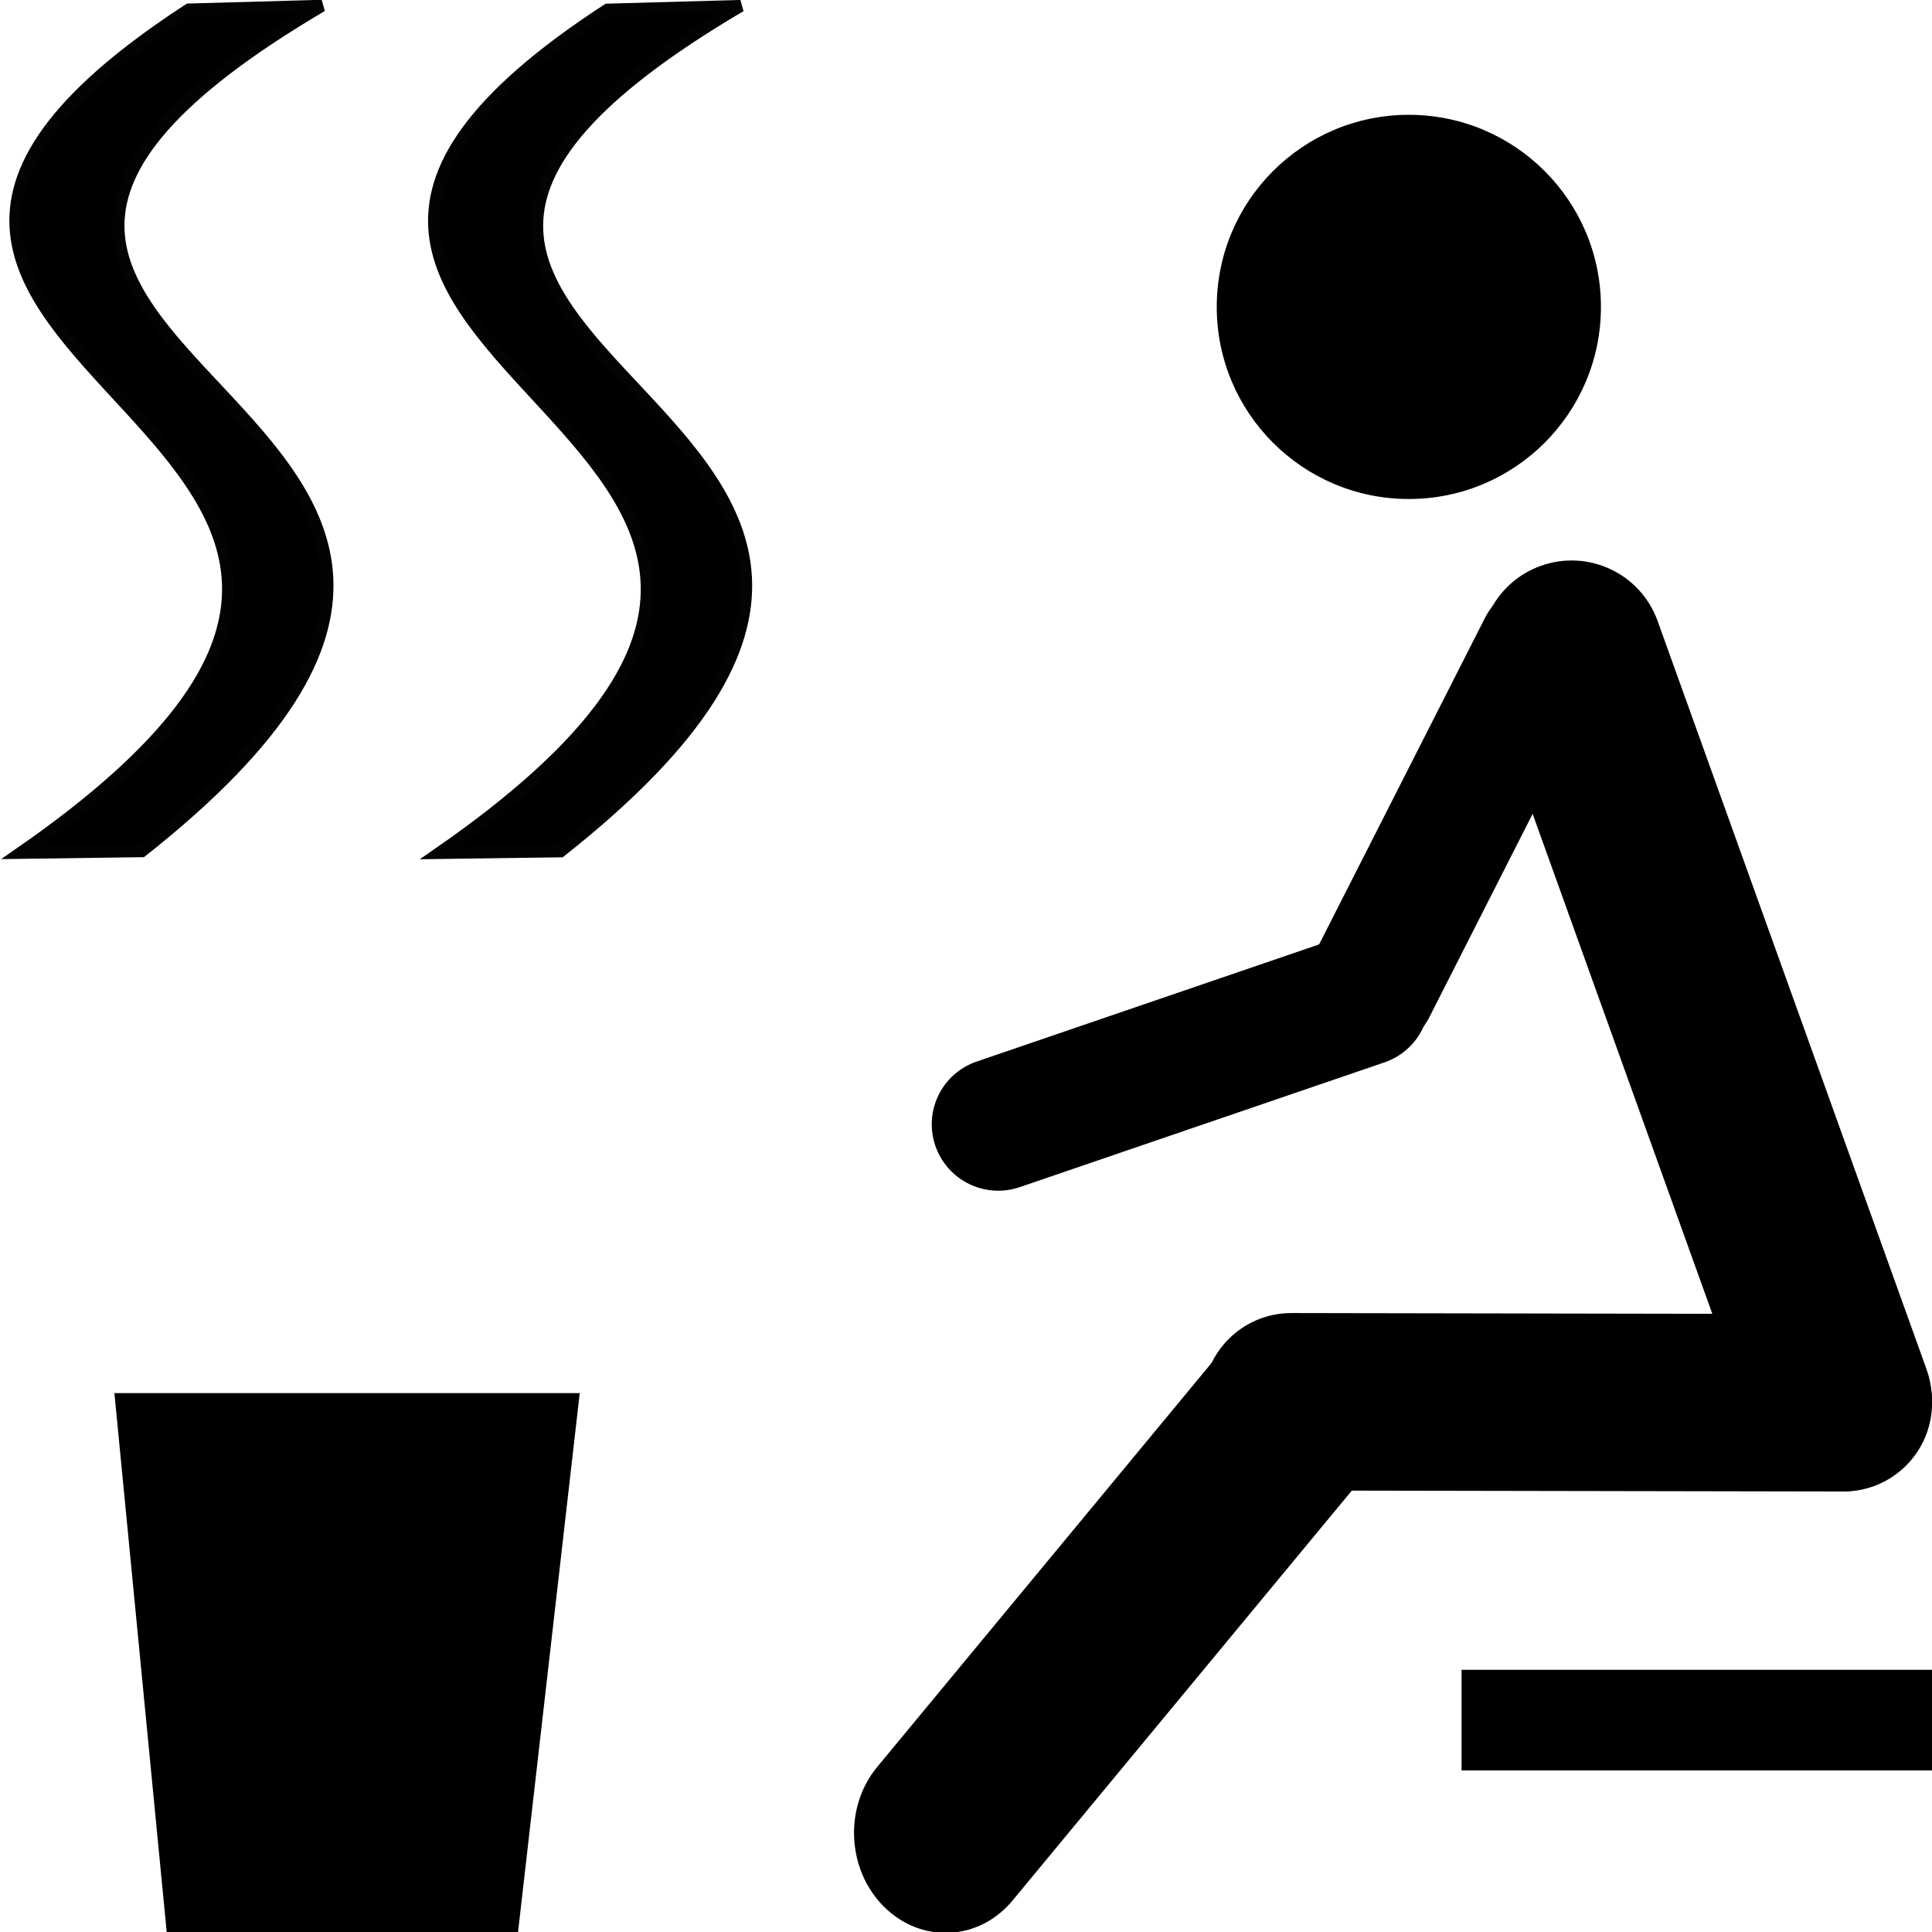
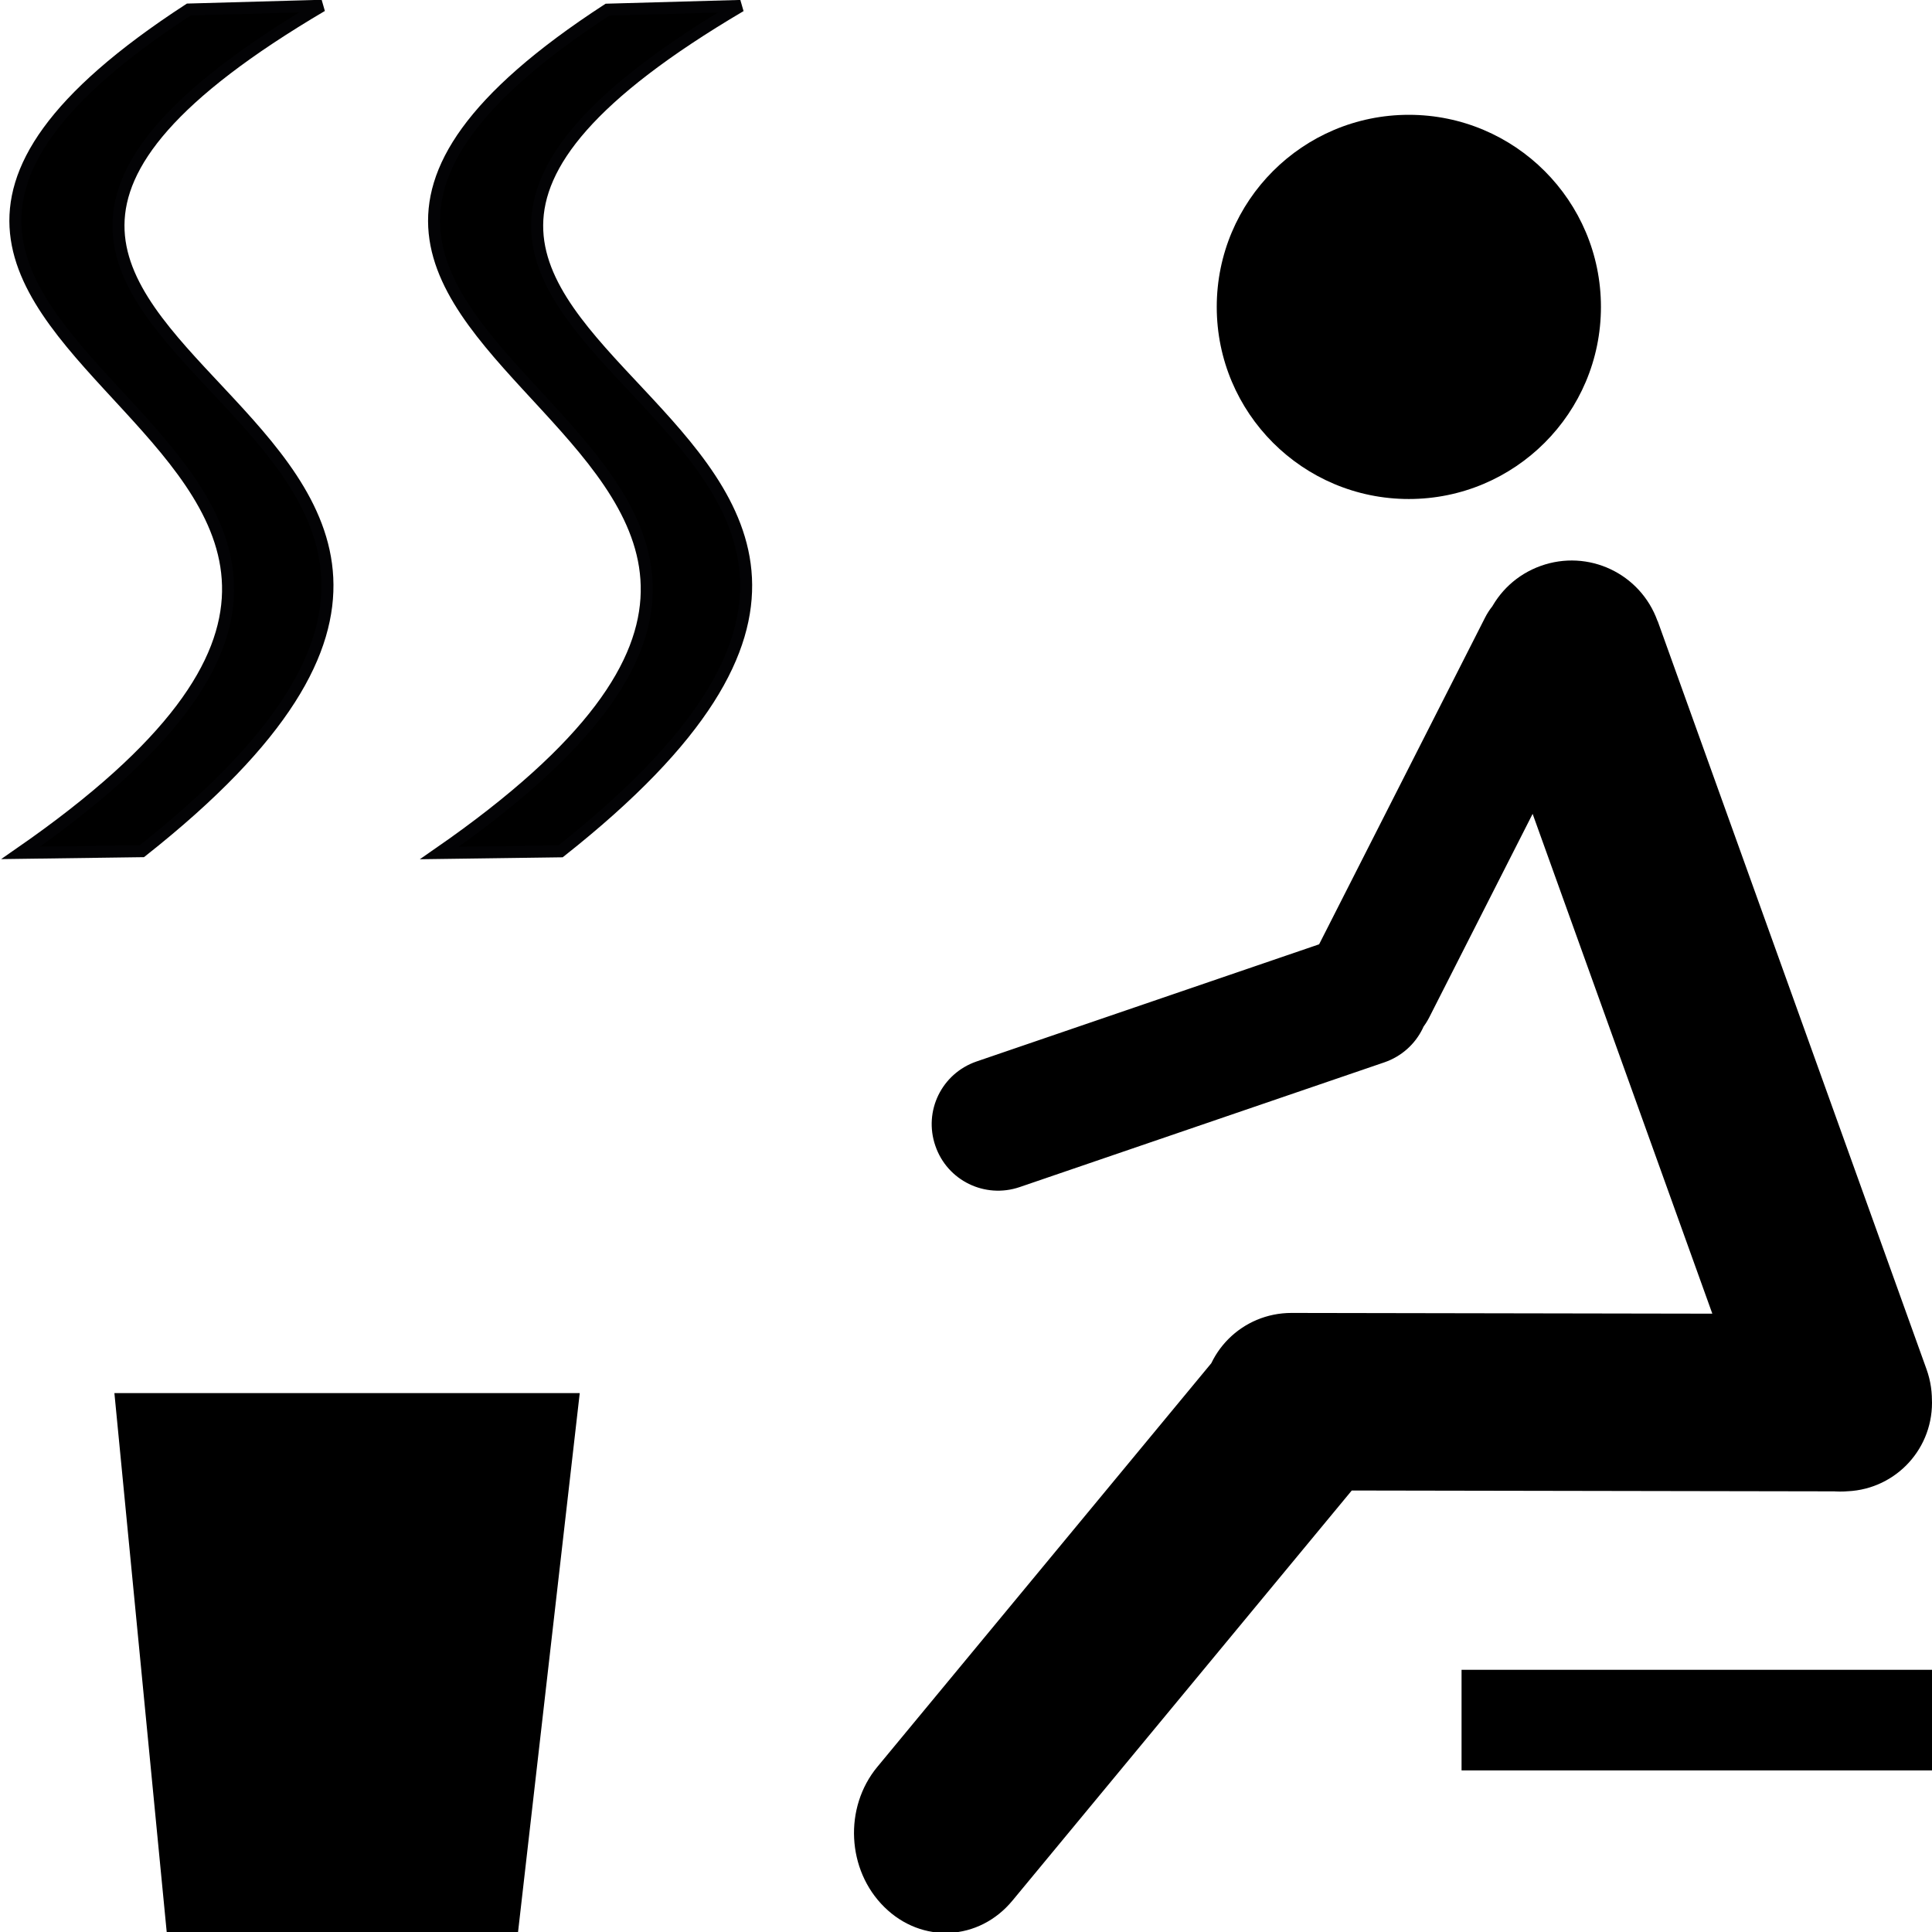
- <svg xmlns="http://www.w3.org/2000/svg" version="1.1" viewBox="0 0 14 14">
-   <path d="m0 0v14h14v-3.088c-0.603-0.269-0.765-0.324-0.717-0.98-0.219-0.617-0.359-1.263-0.482-1.906-0.009-0.048 0.086-0.049 0.125-0.078 0.027-0.02 0.056-0.042 0.074-0.07 0.004-0.007-0.013-0.009-0.02-0.014 0.004-0.076 0.013-0.074 0.086-0.162-0.037-0.102-0.067-0.207-0.111-0.305 0.193-0.136 0.371-0.297 0.58-0.408 0.014-0.007 0.031-0.005 0.045-0.01 0.036-0.02 0.135-0.045 0.188-0.066 0.077-0.031 0.155-0.059 0.232-0.088v-6.824z" fill="none" visibility="hidden" />
-   <path d="m13.068 7.949c-0.02 0.01-0.043 0.025-0.061 0.029l0.098-0.027c-0.008-0.01-0.02-0.011-0.037-0.002z" fill="none" visibility="hidden" />
-   <path d="m13.979 9.926c-0.055 0.053-0.108 0.096-0.133 0.047-6.67e-4 -0.001-0.001-0.003-2e-3 -0.004-0.068 0.037-0.15 0.09-0.227 0.137 0.076 0.143 0.194 0.266 0.332 0.377 0.011-0.017 0.038-0.041 0.051-0.059v-0.455c-0.005-0.018-9e-3 -0.038-0.021-0.043z" fill="none" visibility="hidden" />
+ <svg xmlns="http://www.w3.org/2000/svg" width="14" height="14" viewBox="0 0 14 14">
  <path d="m0.829 10.095h3.372l-0.447 3.905h-2.546z" />
  <path d="m1.368 0.069c-3.998 2.6 3.225 3.027-1.218 6.111l0.878-0.012c4.168-3.292-3.095-3.532 1.304-6.126z" stroke="#030305" stroke-width=".087" />
  <path d="m4.402 0.07c-3.998 2.6 3.225 3.027-1.218 6.111l0.878-0.012c4.168-3.292-3.095-3.532 1.304-6.126z" stroke="#030305" stroke-width=".087" />
-   <circle cx="10.209" cy="2.224" r="1.392" style="paint-order:stroke fill markers" />
-   <rect transform="matrix(.6376 -.77037 .71155 .70264 0 0)" x="-5.351" y="13.111" width="5.302" height="1.378" ry=".689" style="paint-order:stroke fill markers" />
-   <rect transform="matrix(.94618 -.32365 .32524 .94563 0 0)" x="3.709" y="9.569" width="3.755" height=".962" ry=".481" style="paint-order:stroke fill markers" />
-   <rect transform="matrix(-.45288 .89157 -.88823 -.4594 0 0)" x="-1.444" y="-12.573" width="3.709" height=".951" ry=".476" style="paint-order:stroke fill markers" />
-   <rect transform="matrix(1 .0017978 -.00063981 1 0 0)" x="8.722" y="9.498" width="5.285" height="1.286" ry=".643" style="paint-order:stroke fill markers" />
-   <rect x="10.591" y="12.1" width="3.409" height=".729" style="paint-order:stroke fill markers" />
-   <rect transform="matrix(.33821 .94107 -.94088 .33873 0 0)" x="7.64" y="-9.782" width="7.086" height="1.325" ry=".663" style="paint-order:stroke fill markers" />
+   <circle cx="10.209" cy="2.224" r="1.392" />
+   <rect x="10.591" y="12.1" width="3.409" height=".729" />
+   <path d="m 12.012,4.5 1.948,5.421 c 0.124,0.345 -0.054,0.724 -0.399,0.848 -0.345,0.124 -0.723,-0.054 -0.847,-0.399 L 10.765,4.949 c -0.124,-0.345 0.054,-0.724 0.399,-0.848 0.345,-0.124 0.723,0.054 0.847,0.399 z m -2.654,5.014 3.999,0.007 c 0.356,6.409e-4 0.643,0.288 0.643,0.644 v 2e-5 c -2.28e-4,0.356 -0.287,0.643 -0.644,0.642 l -3.999,-0.007 C 9.001,10.8 8.715,10.513 8.715,10.156 v -2e-5 C 8.715,9.8 9.002,9.514 9.359,9.514 Z M 11.606,4.913 10.357,7.372 C 10.238,7.606 9.953,7.698 9.719,7.577 9.485,7.456 9.393,7.169 9.512,6.935 L 10.761,4.476 c 0.119,-0.235 0.404,-0.327 0.638,-0.206 0.234,0.121 0.326,0.408 0.207,0.643 z M 7.076,7.692 9.719,6.788 c 0.252,-0.086 0.525,0.047 0.612,0.299 0.087,0.252 -0.047,0.524 -0.299,0.611 L 7.389,8.602 C 7.137,8.688 6.864,8.555 6.778,8.303 6.691,8.051 6.824,7.779 7.076,7.692 Z M 6.357,12.804 8.859,9.78 C 9.102,9.486 9.517,9.466 9.788,9.734 10.06,10.002 10.083,10.454 9.839,10.748 L 7.337,13.772 c -0.243,0.294 -0.658,0.315 -0.929,0.047 -0.272,-0.268 -0.294,-0.721 -0.051,-1.015 z" />
</svg>
